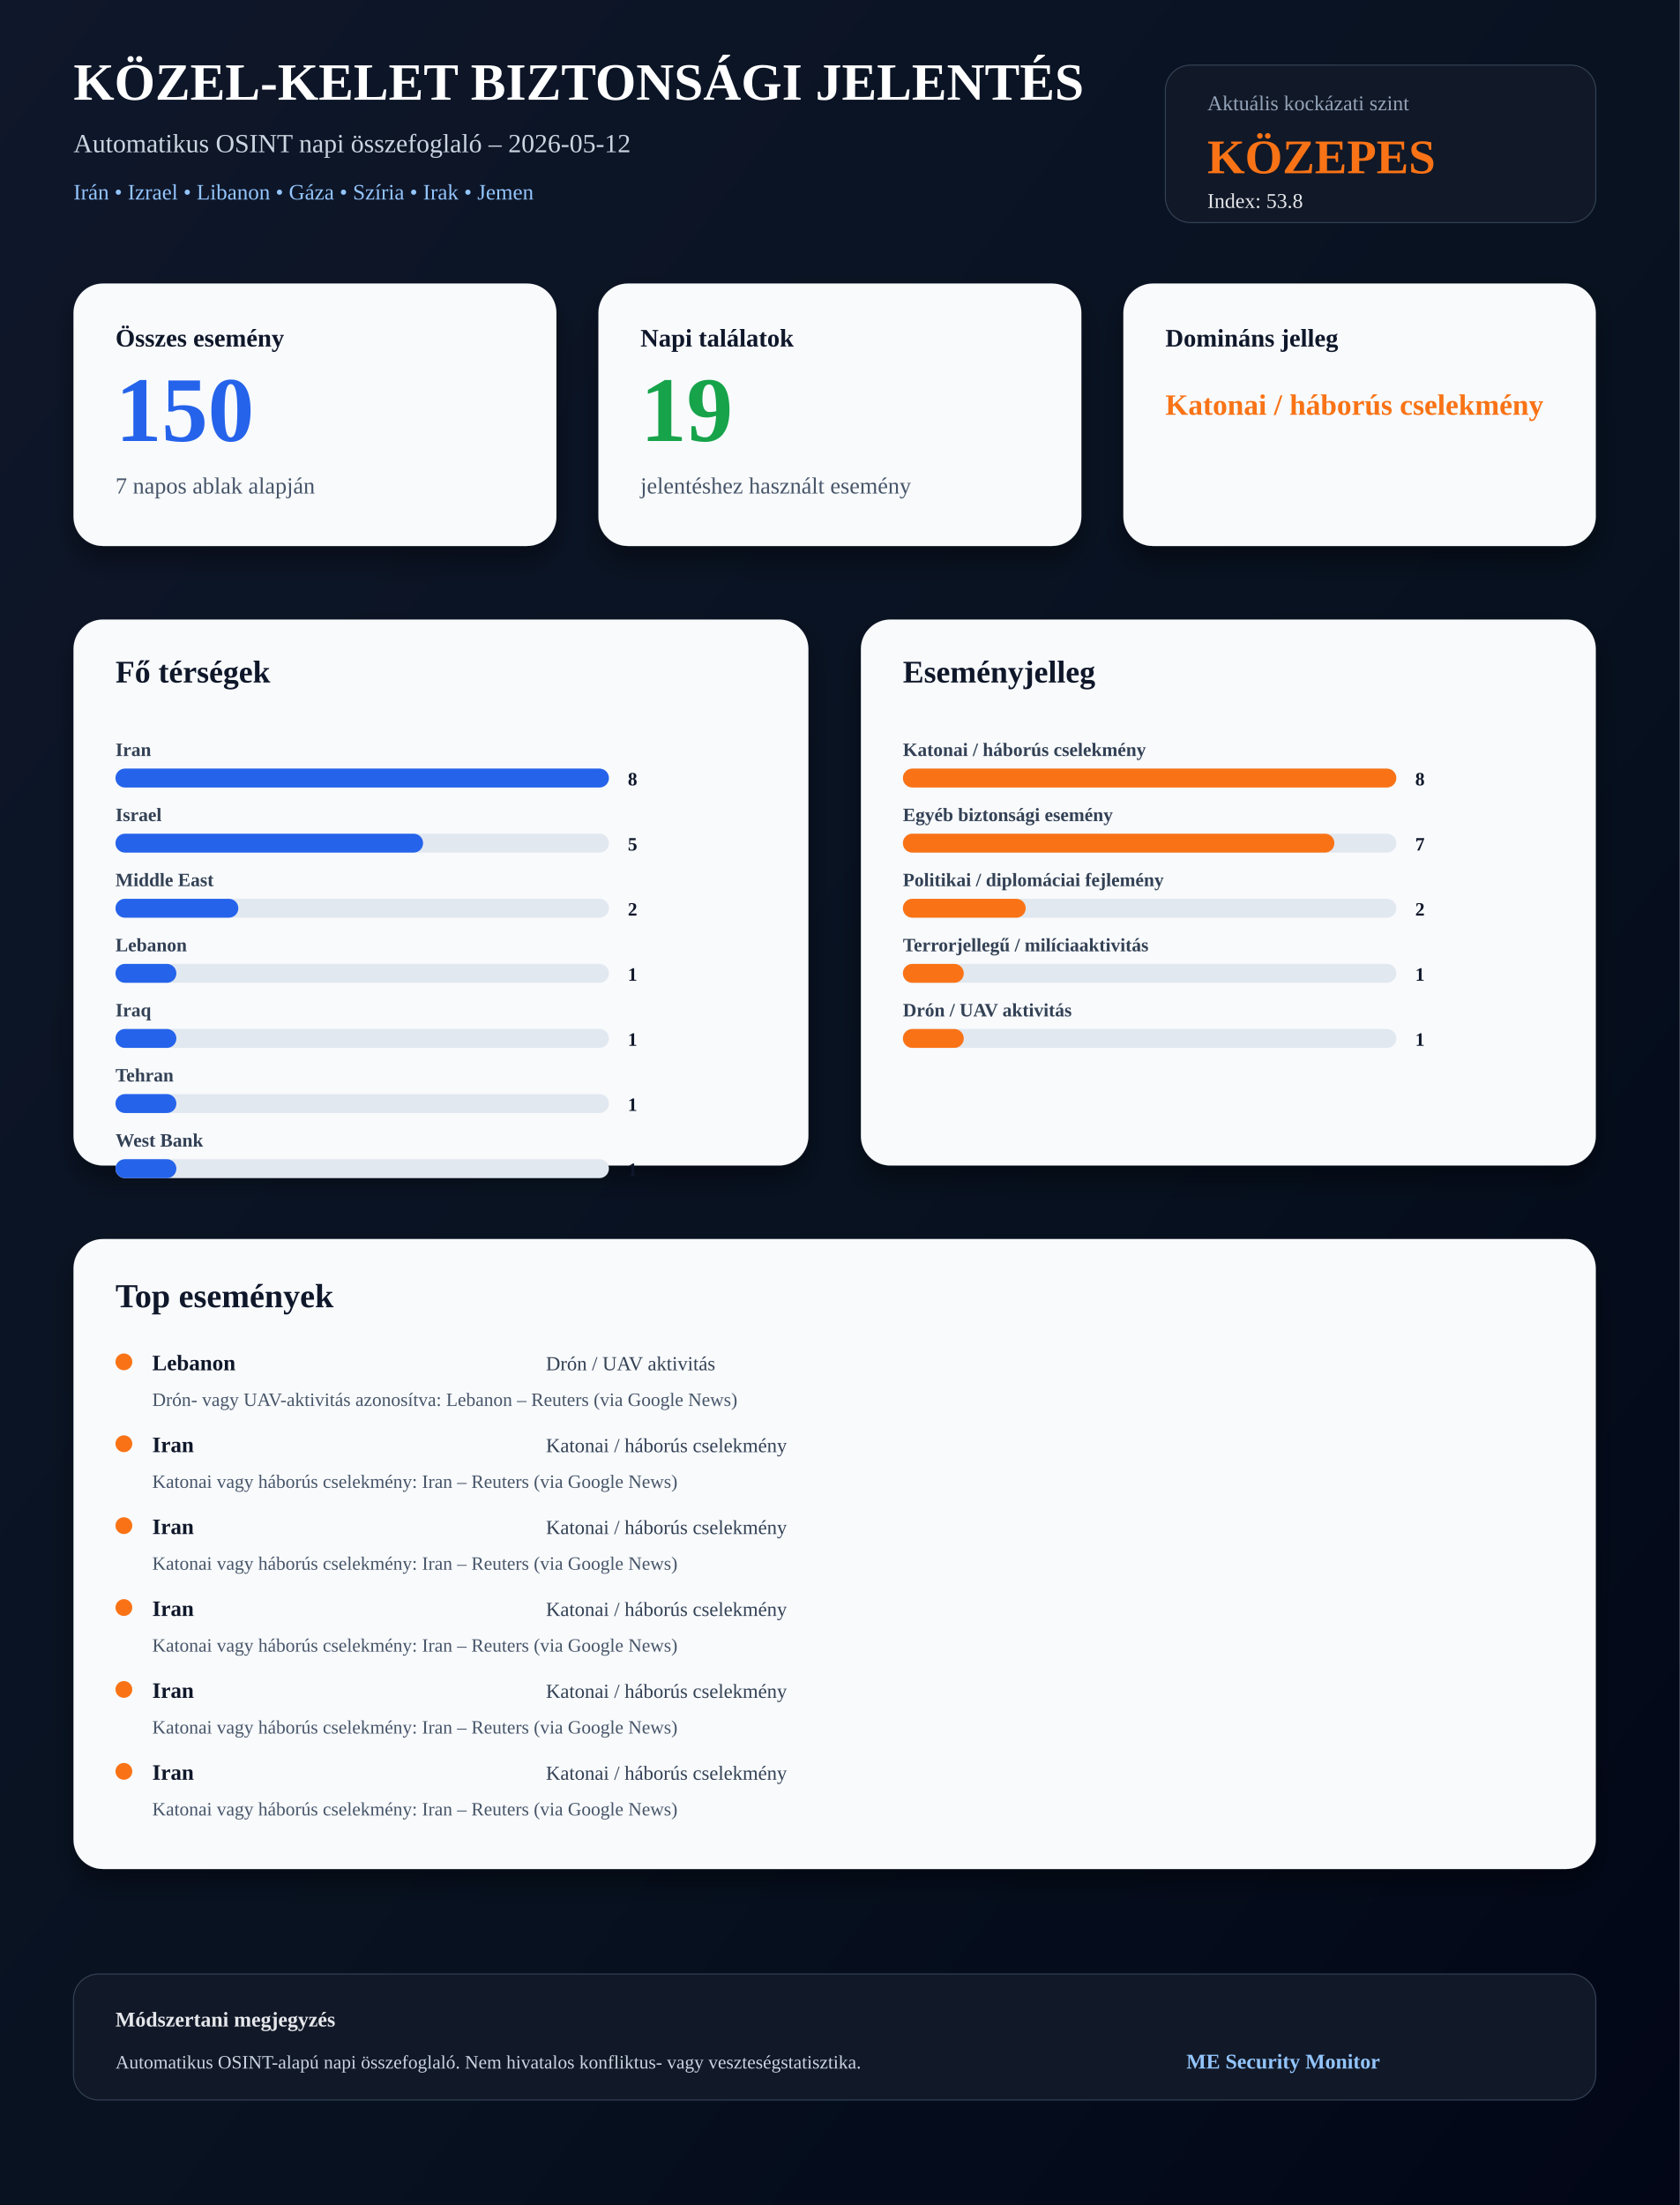
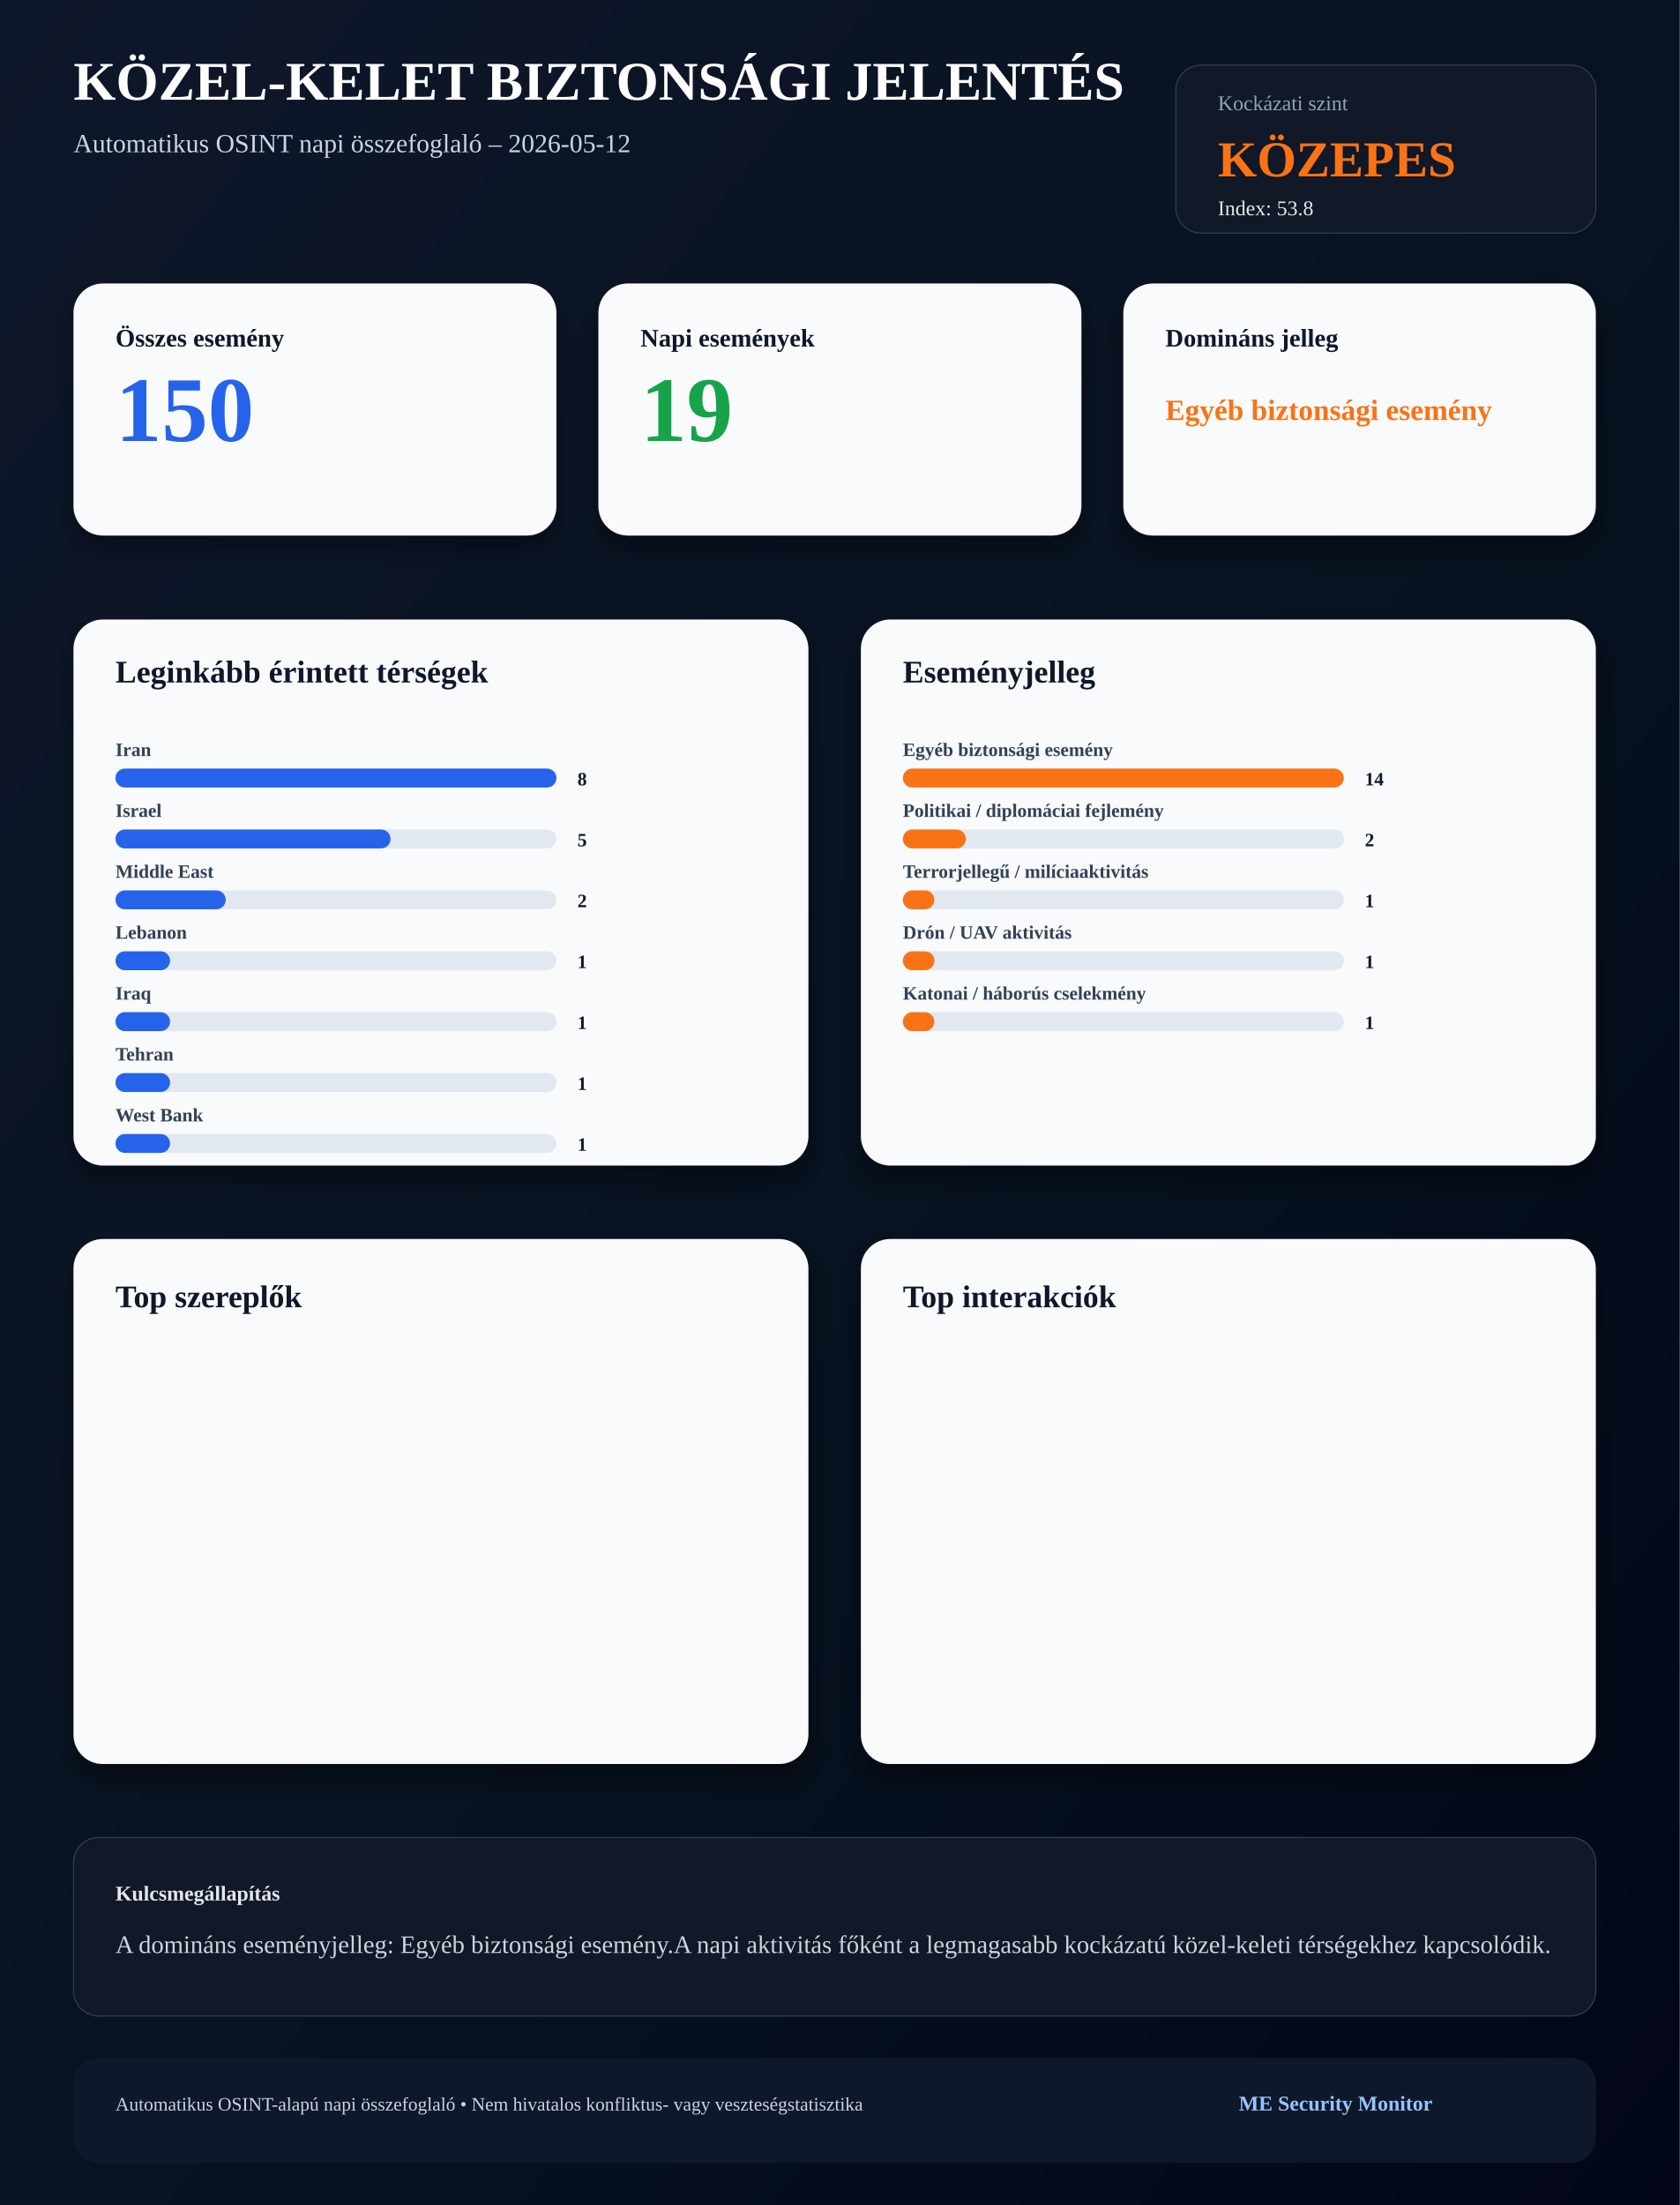
<svg xmlns="http://www.w3.org/2000/svg" width="1600" height="2100" viewBox="0 0 1600 2100">
  <defs>
    <linearGradient id="bg" x1="0" x2="1" y1="0" y2="1">
      <stop offset="0%" stop-color="#0f172a" />
      <stop offset="60%" stop-color="#07111f" />
      <stop offset="100%" stop-color="#020617" />
    </linearGradient>
    <filter id="shadow" x="-20%" y="-20%" width="140%" height="140%">
      <feDropShadow dx="0" dy="14" stdDeviation="12" flood-color="#000000" flood-opacity="0.38" />
    </filter>
  </defs>
  <rect width="1600" height="2100" fill="url(#bg)" />
-   <text x="70" y="95" font-size="50" font-weight="900" fill="#ffffff">KÖZEL-KELET BIZTONSÁGI JELENTÉS</text>
-   <text x="70" y="145" font-size="25" fill="#cbd5e1">Automatikus OSINT napi összefoglaló – 2026-05-12</text>
-   <text x="70" y="190" font-size="21" fill="#93c5fd">Irán • Izrael • Libanon • Gáza • Szíria • Irak • Jemen</text>
-   <rect x="1110" y="62" width="410" height="150" rx="24" fill="#111827" stroke="#334155" />
-   <text x="1150" y="105" font-size="20" fill="#94a3b8">Aktuális kockázati szint</text>
-   <text x="1150" y="165" font-size="46" font-weight="900" fill="#f97316">KÖZEPES</text>
-   <text x="1150" y="198" font-size="20" fill="#e5e7eb">Index: 53.8</text>
-   <rect x="70" y="270" width="460" height="250" rx="28" fill="#f8fafc" filter="url(#shadow)" />
+   <text x="70" y="95" font-size="52" font-weight="900" fill="#ffffff">
+ KÖZEL-KELET BIZTONSÁGI JELENTÉS
+ </text>
+   <text x="70" y="145" font-size="25" fill="#cbd5e1">
+ Automatikus OSINT napi összefoglaló – 2026-05-12
+ </text>
+   <rect x="1120" y="62" width="400" height="160" rx="24" fill="#111827" stroke="#334155" />
+   <text x="1160" y="105" font-size="20" fill="#94a3b8">
+ Kockázati szint
+ </text>
+   <text x="1160" y="168" font-size="48" font-weight="900" fill="#f97316">
+ KÖZEPES
+ </text>
+   <text x="1160" y="205" font-size="20" fill="#e5e7eb">
+ Index: 53.8
+ </text>
+   <rect x="70" y="270" width="460" height="240" rx="28" fill="#f8fafc" filter="url(#shadow)" />
  <text x="110" y="330" font-size="24" font-weight="900" fill="#0f172a">Összes esemény</text>
  <text x="110" y="420" font-size="88" font-weight="900" fill="#2563eb">150</text>
-   <text x="110" y="470" font-size="22" fill="#475569">7 napos ablak alapján</text>
-   <rect x="570" y="270" width="460" height="250" rx="28" fill="#f8fafc" filter="url(#shadow)" />
-   <text x="610" y="330" font-size="24" font-weight="900" fill="#0f172a">Napi találatok</text>
+   <rect x="570" y="270" width="460" height="240" rx="28" fill="#f8fafc" filter="url(#shadow)" />
+   <text x="610" y="330" font-size="24" font-weight="900" fill="#0f172a">Napi események</text>
  <text x="610" y="420" font-size="88" font-weight="900" fill="#16a34a">19</text>
-   <text x="610" y="470" font-size="22" fill="#475569">jelentéshez használt esemény</text>
-   <rect x="1070" y="270" width="450" height="250" rx="28" fill="#f8fafc" filter="url(#shadow)" />
+   <rect x="1070" y="270" width="450" height="240" rx="28" fill="#f8fafc" filter="url(#shadow)" />
  <text x="1110" y="330" font-size="24" font-weight="900" fill="#0f172a">Domináns jelleg</text>
-   <text x="1110" y="395" font-size="28" font-weight="900" fill="#f97316">Katonai / háborús cselekmény</text>
+   <text x="1110" y="400" font-size="28" font-weight="900" fill="#f97316">Egyéb biztonsági esemény</text>
  <rect x="70" y="590" width="700" height="520" rx="28" fill="#f8fafc" filter="url(#shadow)" />
-   <text x="110" y="650" font-size="30" font-weight="900" fill="#0f172a">Fő térségek</text>
+   <text x="110" y="650" font-size="30" font-weight="900" fill="#0f172a">Leginkább érintett térségek</text>
  <text x="110" y="720" font-size="18" font-weight="700" fill="#334155">Iran</text>
-   <rect x="110" y="732" width="470" height="18" rx="9" fill="#e2e8f0" />
-   <rect x="110" y="732" width="470" height="18" rx="9" fill="#2563eb" />
-   <text x="598" y="748" font-size="18" font-weight="900" fill="#0f172a">8</text>
-   <text x="110" y="782" font-size="18" font-weight="700" fill="#334155">Israel</text>
-   <rect x="110" y="794" width="470" height="18" rx="9" fill="#e2e8f0" />
-   <rect x="110" y="794" width="293" height="18" rx="9" fill="#2563eb" />
-   <text x="598" y="810" font-size="18" font-weight="900" fill="#0f172a">5</text>
-   <text x="110" y="844" font-size="18" font-weight="700" fill="#334155">Middle East</text>
-   <rect x="110" y="856" width="470" height="18" rx="9" fill="#e2e8f0" />
-   <rect x="110" y="856" width="117" height="18" rx="9" fill="#2563eb" />
-   <text x="598" y="872" font-size="18" font-weight="900" fill="#0f172a">2</text>
-   <text x="110" y="906" font-size="18" font-weight="700" fill="#334155">Lebanon</text>
-   <rect x="110" y="918" width="470" height="18" rx="9" fill="#e2e8f0" />
-   <rect x="110" y="918" width="58" height="18" rx="9" fill="#2563eb" />
-   <text x="598" y="934" font-size="18" font-weight="900" fill="#0f172a">1</text>
-   <text x="110" y="968" font-size="18" font-weight="700" fill="#334155">Iraq</text>
-   <rect x="110" y="980" width="470" height="18" rx="9" fill="#e2e8f0" />
-   <rect x="110" y="980" width="58" height="18" rx="9" fill="#2563eb" />
-   <text x="598" y="996" font-size="18" font-weight="900" fill="#0f172a">1</text>
-   <text x="110" y="1030" font-size="18" font-weight="700" fill="#334155">Tehran</text>
-   <rect x="110" y="1042" width="470" height="18" rx="9" fill="#e2e8f0" />
-   <rect x="110" y="1042" width="58" height="18" rx="9" fill="#2563eb" />
-   <text x="598" y="1058" font-size="18" font-weight="900" fill="#0f172a">1</text>
-   <text x="110" y="1092" font-size="18" font-weight="700" fill="#334155">West Bank</text>
-   <rect x="110" y="1104" width="470" height="18" rx="9" fill="#e2e8f0" />
-   <rect x="110" y="1104" width="58" height="18" rx="9" fill="#2563eb" />
-   <text x="598" y="1120" font-size="18" font-weight="900" fill="#0f172a">1</text>
+   <rect x="110" y="732" width="420" height="18" rx="9" fill="#e2e8f0" />
+   <rect x="110" y="732" width="420" height="18" rx="9" fill="#2563eb" />
+   <text x="550" y="748" font-size="18" font-weight="900" fill="#0f172a">8</text>
+   <text x="110" y="778" font-size="18" font-weight="700" fill="#334155">Israel</text>
+   <rect x="110" y="790" width="420" height="18" rx="9" fill="#e2e8f0" />
+   <rect x="110" y="790" width="262" height="18" rx="9" fill="#2563eb" />
+   <text x="550" y="806" font-size="18" font-weight="900" fill="#0f172a">5</text>
+   <text x="110" y="836" font-size="18" font-weight="700" fill="#334155">Middle East</text>
+   <rect x="110" y="848" width="420" height="18" rx="9" fill="#e2e8f0" />
+   <rect x="110" y="848" width="105" height="18" rx="9" fill="#2563eb" />
+   <text x="550" y="864" font-size="18" font-weight="900" fill="#0f172a">2</text>
+   <text x="110" y="894" font-size="18" font-weight="700" fill="#334155">Lebanon</text>
+   <rect x="110" y="906" width="420" height="18" rx="9" fill="#e2e8f0" />
+   <rect x="110" y="906" width="52" height="18" rx="9" fill="#2563eb" />
+   <text x="550" y="922" font-size="18" font-weight="900" fill="#0f172a">1</text>
+   <text x="110" y="952" font-size="18" font-weight="700" fill="#334155">Iraq</text>
+   <rect x="110" y="964" width="420" height="18" rx="9" fill="#e2e8f0" />
+   <rect x="110" y="964" width="52" height="18" rx="9" fill="#2563eb" />
+   <text x="550" y="980" font-size="18" font-weight="900" fill="#0f172a">1</text>
+   <text x="110" y="1010" font-size="18" font-weight="700" fill="#334155">Tehran</text>
+   <rect x="110" y="1022" width="420" height="18" rx="9" fill="#e2e8f0" />
+   <rect x="110" y="1022" width="52" height="18" rx="9" fill="#2563eb" />
+   <text x="550" y="1038" font-size="18" font-weight="900" fill="#0f172a">1</text>
+   <text x="110" y="1068" font-size="18" font-weight="700" fill="#334155">West Bank</text>
+   <rect x="110" y="1080" width="420" height="18" rx="9" fill="#e2e8f0" />
+   <rect x="110" y="1080" width="52" height="18" rx="9" fill="#2563eb" />
+   <text x="550" y="1096" font-size="18" font-weight="900" fill="#0f172a">1</text>
  <rect x="820" y="590" width="700" height="520" rx="28" fill="#f8fafc" filter="url(#shadow)" />
  <text x="860" y="650" font-size="30" font-weight="900" fill="#0f172a">Eseményjelleg</text>
-   <text x="860" y="720" font-size="18" font-weight="700" fill="#334155">Katonai / háborús cselekmény</text>
-   <rect x="860" y="732" width="470" height="18" rx="9" fill="#e2e8f0" />
-   <rect x="860" y="732" width="470" height="18" rx="9" fill="#f97316" />
-   <text x="1348" y="748" font-size="18" font-weight="900" fill="#0f172a">8</text>
-   <text x="860" y="782" font-size="18" font-weight="700" fill="#334155">Egyéb biztonsági esemény</text>
-   <rect x="860" y="794" width="470" height="18" rx="9" fill="#e2e8f0" />
-   <rect x="860" y="794" width="411" height="18" rx="9" fill="#f97316" />
-   <text x="1348" y="810" font-size="18" font-weight="900" fill="#0f172a">7</text>
-   <text x="860" y="844" font-size="18" font-weight="700" fill="#334155">Politikai / diplomáciai fejlemény</text>
-   <rect x="860" y="856" width="470" height="18" rx="9" fill="#e2e8f0" />
-   <rect x="860" y="856" width="117" height="18" rx="9" fill="#f97316" />
-   <text x="1348" y="872" font-size="18" font-weight="900" fill="#0f172a">2</text>
-   <text x="860" y="906" font-size="18" font-weight="700" fill="#334155">Terrorjellegű / milíciaaktivitás</text>
-   <rect x="860" y="918" width="470" height="18" rx="9" fill="#e2e8f0" />
-   <rect x="860" y="918" width="58" height="18" rx="9" fill="#f97316" />
-   <text x="1348" y="934" font-size="18" font-weight="900" fill="#0f172a">1</text>
-   <text x="860" y="968" font-size="18" font-weight="700" fill="#334155">Drón / UAV aktivitás</text>
-   <rect x="860" y="980" width="470" height="18" rx="9" fill="#e2e8f0" />
-   <rect x="860" y="980" width="58" height="18" rx="9" fill="#f97316" />
-   <text x="1348" y="996" font-size="18" font-weight="900" fill="#0f172a">1</text>
-   <rect x="70" y="1180" width="1450" height="600" rx="28" fill="#f8fafc" filter="url(#shadow)" />
-   <text x="110" y="1245" font-size="32" font-weight="900" fill="#0f172a">Top események</text>
-   <circle cx="118" cy="1297" r="8" fill="#f97316" />
-   <text x="145" y="1305" font-size="21" font-weight="900" fill="#0f172a">Lebanon</text>
-   <text x="520" y="1305" font-size="19" fill="#334155">Drón / UAV aktivitás</text>
-   <text x="145" y="1339" font-size="18" fill="#475569">Drón- vagy UAV-aktivitás azonosítva: Lebanon – Reuters (via Google News)</text>
-   <circle cx="118" cy="1375" r="8" fill="#f97316" />
-   <text x="145" y="1383" font-size="21" font-weight="900" fill="#0f172a">Iran</text>
-   <text x="520" y="1383" font-size="19" fill="#334155">Katonai / háborús cselekmény</text>
-   <text x="145" y="1417" font-size="18" fill="#475569">Katonai vagy háborús cselekmény: Iran – Reuters (via Google News)</text>
-   <circle cx="118" cy="1453" r="8" fill="#f97316" />
-   <text x="145" y="1461" font-size="21" font-weight="900" fill="#0f172a">Iran</text>
-   <text x="520" y="1461" font-size="19" fill="#334155">Katonai / háborús cselekmény</text>
-   <text x="145" y="1495" font-size="18" fill="#475569">Katonai vagy háborús cselekmény: Iran – Reuters (via Google News)</text>
-   <circle cx="118" cy="1531" r="8" fill="#f97316" />
-   <text x="145" y="1539" font-size="21" font-weight="900" fill="#0f172a">Iran</text>
-   <text x="520" y="1539" font-size="19" fill="#334155">Katonai / háborús cselekmény</text>
-   <text x="145" y="1573" font-size="18" fill="#475569">Katonai vagy háborús cselekmény: Iran – Reuters (via Google News)</text>
-   <circle cx="118" cy="1609" r="8" fill="#f97316" />
-   <text x="145" y="1617" font-size="21" font-weight="900" fill="#0f172a">Iran</text>
-   <text x="520" y="1617" font-size="19" fill="#334155">Katonai / háborús cselekmény</text>
-   <text x="145" y="1651" font-size="18" fill="#475569">Katonai vagy háborús cselekmény: Iran – Reuters (via Google News)</text>
-   <circle cx="118" cy="1687" r="8" fill="#f97316" />
-   <text x="145" y="1695" font-size="21" font-weight="900" fill="#0f172a">Iran</text>
-   <text x="520" y="1695" font-size="19" fill="#334155">Katonai / háborús cselekmény</text>
-   <text x="145" y="1729" font-size="18" fill="#475569">Katonai vagy háborús cselekmény: Iran – Reuters (via Google News)</text>
-   <rect x="70" y="1880" width="1450" height="120" rx="24" fill="#111827" stroke="#334155" />
-   <text x="110" y="1930" font-size="20" font-weight="800" fill="#e5e7eb">Módszertani megjegyzés</text>
-   <text x="110" y="1970" font-size="18" fill="#cbd5e1">Automatikus OSINT-alapú napi összefoglaló. Nem hivatalos konfliktus- vagy veszteségstatisztika.</text>
-   <text x="1130" y="1970" font-size="20" font-weight="900" fill="#93c5fd">ME Security Monitor</text>
+   <text x="860" y="720" font-size="18" font-weight="700" fill="#334155">Egyéb biztonsági esemény</text>
+   <rect x="860" y="732" width="420" height="18" rx="9" fill="#e2e8f0" />
+   <rect x="860" y="732" width="420" height="18" rx="9" fill="#f97316" />
+   <text x="1300" y="748" font-size="18" font-weight="900" fill="#0f172a">14</text>
+   <text x="860" y="778" font-size="18" font-weight="700" fill="#334155">Politikai / diplomáciai fejlemény</text>
+   <rect x="860" y="790" width="420" height="18" rx="9" fill="#e2e8f0" />
+   <rect x="860" y="790" width="60" height="18" rx="9" fill="#f97316" />
+   <text x="1300" y="806" font-size="18" font-weight="900" fill="#0f172a">2</text>
+   <text x="860" y="836" font-size="18" font-weight="700" fill="#334155">Terrorjellegű / milíciaaktivitás</text>
+   <rect x="860" y="848" width="420" height="18" rx="9" fill="#e2e8f0" />
+   <rect x="860" y="848" width="30" height="18" rx="9" fill="#f97316" />
+   <text x="1300" y="864" font-size="18" font-weight="900" fill="#0f172a">1</text>
+   <text x="860" y="894" font-size="18" font-weight="700" fill="#334155">Drón / UAV aktivitás</text>
+   <rect x="860" y="906" width="420" height="18" rx="9" fill="#e2e8f0" />
+   <rect x="860" y="906" width="30" height="18" rx="9" fill="#f97316" />
+   <text x="1300" y="922" font-size="18" font-weight="900" fill="#0f172a">1</text>
+   <text x="860" y="952" font-size="18" font-weight="700" fill="#334155">Katonai / háborús cselekmény</text>
+   <rect x="860" y="964" width="420" height="18" rx="9" fill="#e2e8f0" />
+   <rect x="860" y="964" width="30" height="18" rx="9" fill="#f97316" />
+   <text x="1300" y="980" font-size="18" font-weight="900" fill="#0f172a">1</text>
+   <rect x="70" y="1180" width="700" height="500" rx="28" fill="#f8fafc" filter="url(#shadow)" />
+   <text x="110" y="1245" font-size="30" font-weight="900" fill="#0f172a">Top szereplők</text>
+   <rect x="820" y="1180" width="700" height="500" rx="28" fill="#f8fafc" filter="url(#shadow)" />
+   <text x="860" y="1245" font-size="30" font-weight="900" fill="#0f172a">Top interakciók</text>
+   <rect x="70" y="1750" width="1450" height="170" rx="24" fill="#111827" stroke="#334155" />
+   <text x="110" y="1810" font-size="20" font-weight="800" fill="#e5e7eb">
+ Kulcsmegállapítás
+ </text>
+   <text x="110" y="1860" font-size="24" fill="#cbd5e1">
+ A domináns eseményjelleg: Egyéb biztonsági esemény.
+ A napi aktivitás főként a legmagasabb kockázatú közel-keleti térségekhez kapcsolódik.
+ </text>
+   <rect x="70" y="1960" width="1450" height="100" rx="24" fill="#0f172a" />
+   <text x="110" y="2010" font-size="18" fill="#cbd5e1">
+ Automatikus OSINT-alapú napi összefoglaló • Nem hivatalos konfliktus- vagy veszteségstatisztika
+ </text>
+   <text x="1180" y="2010" font-size="20" font-weight="900" fill="#93c5fd">
+ ME Security Monitor
+ </text>
</svg>
